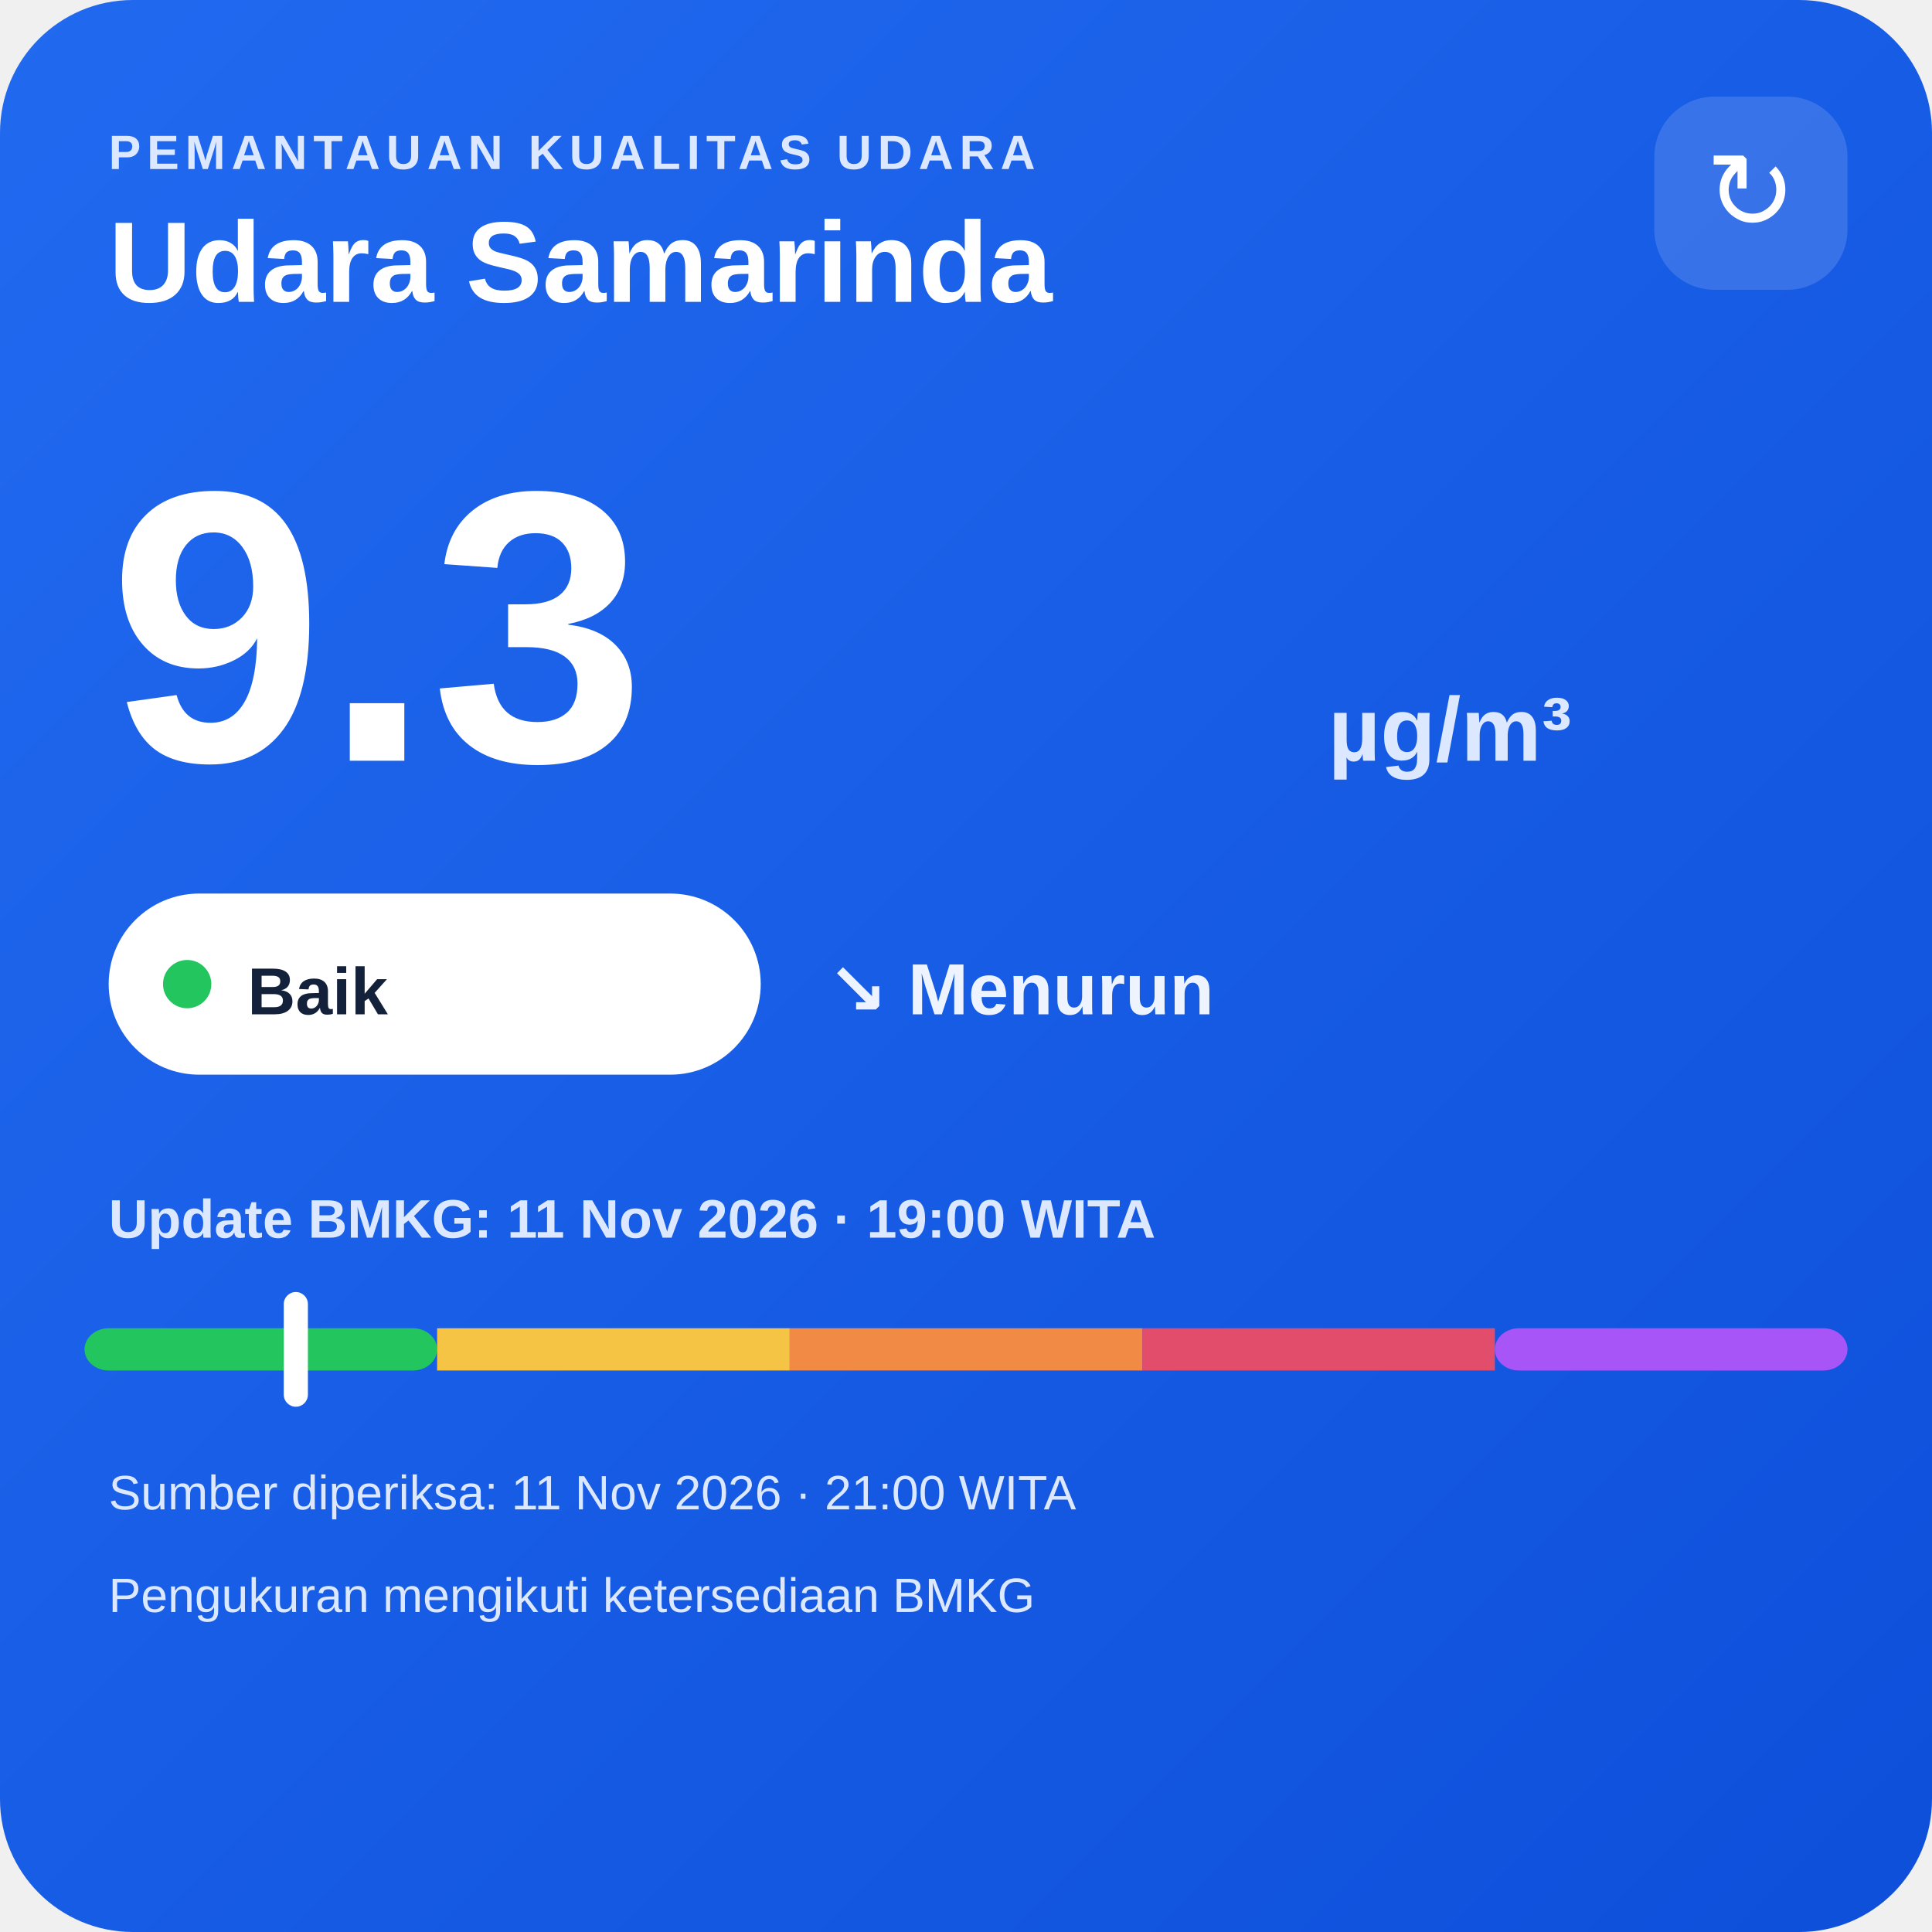
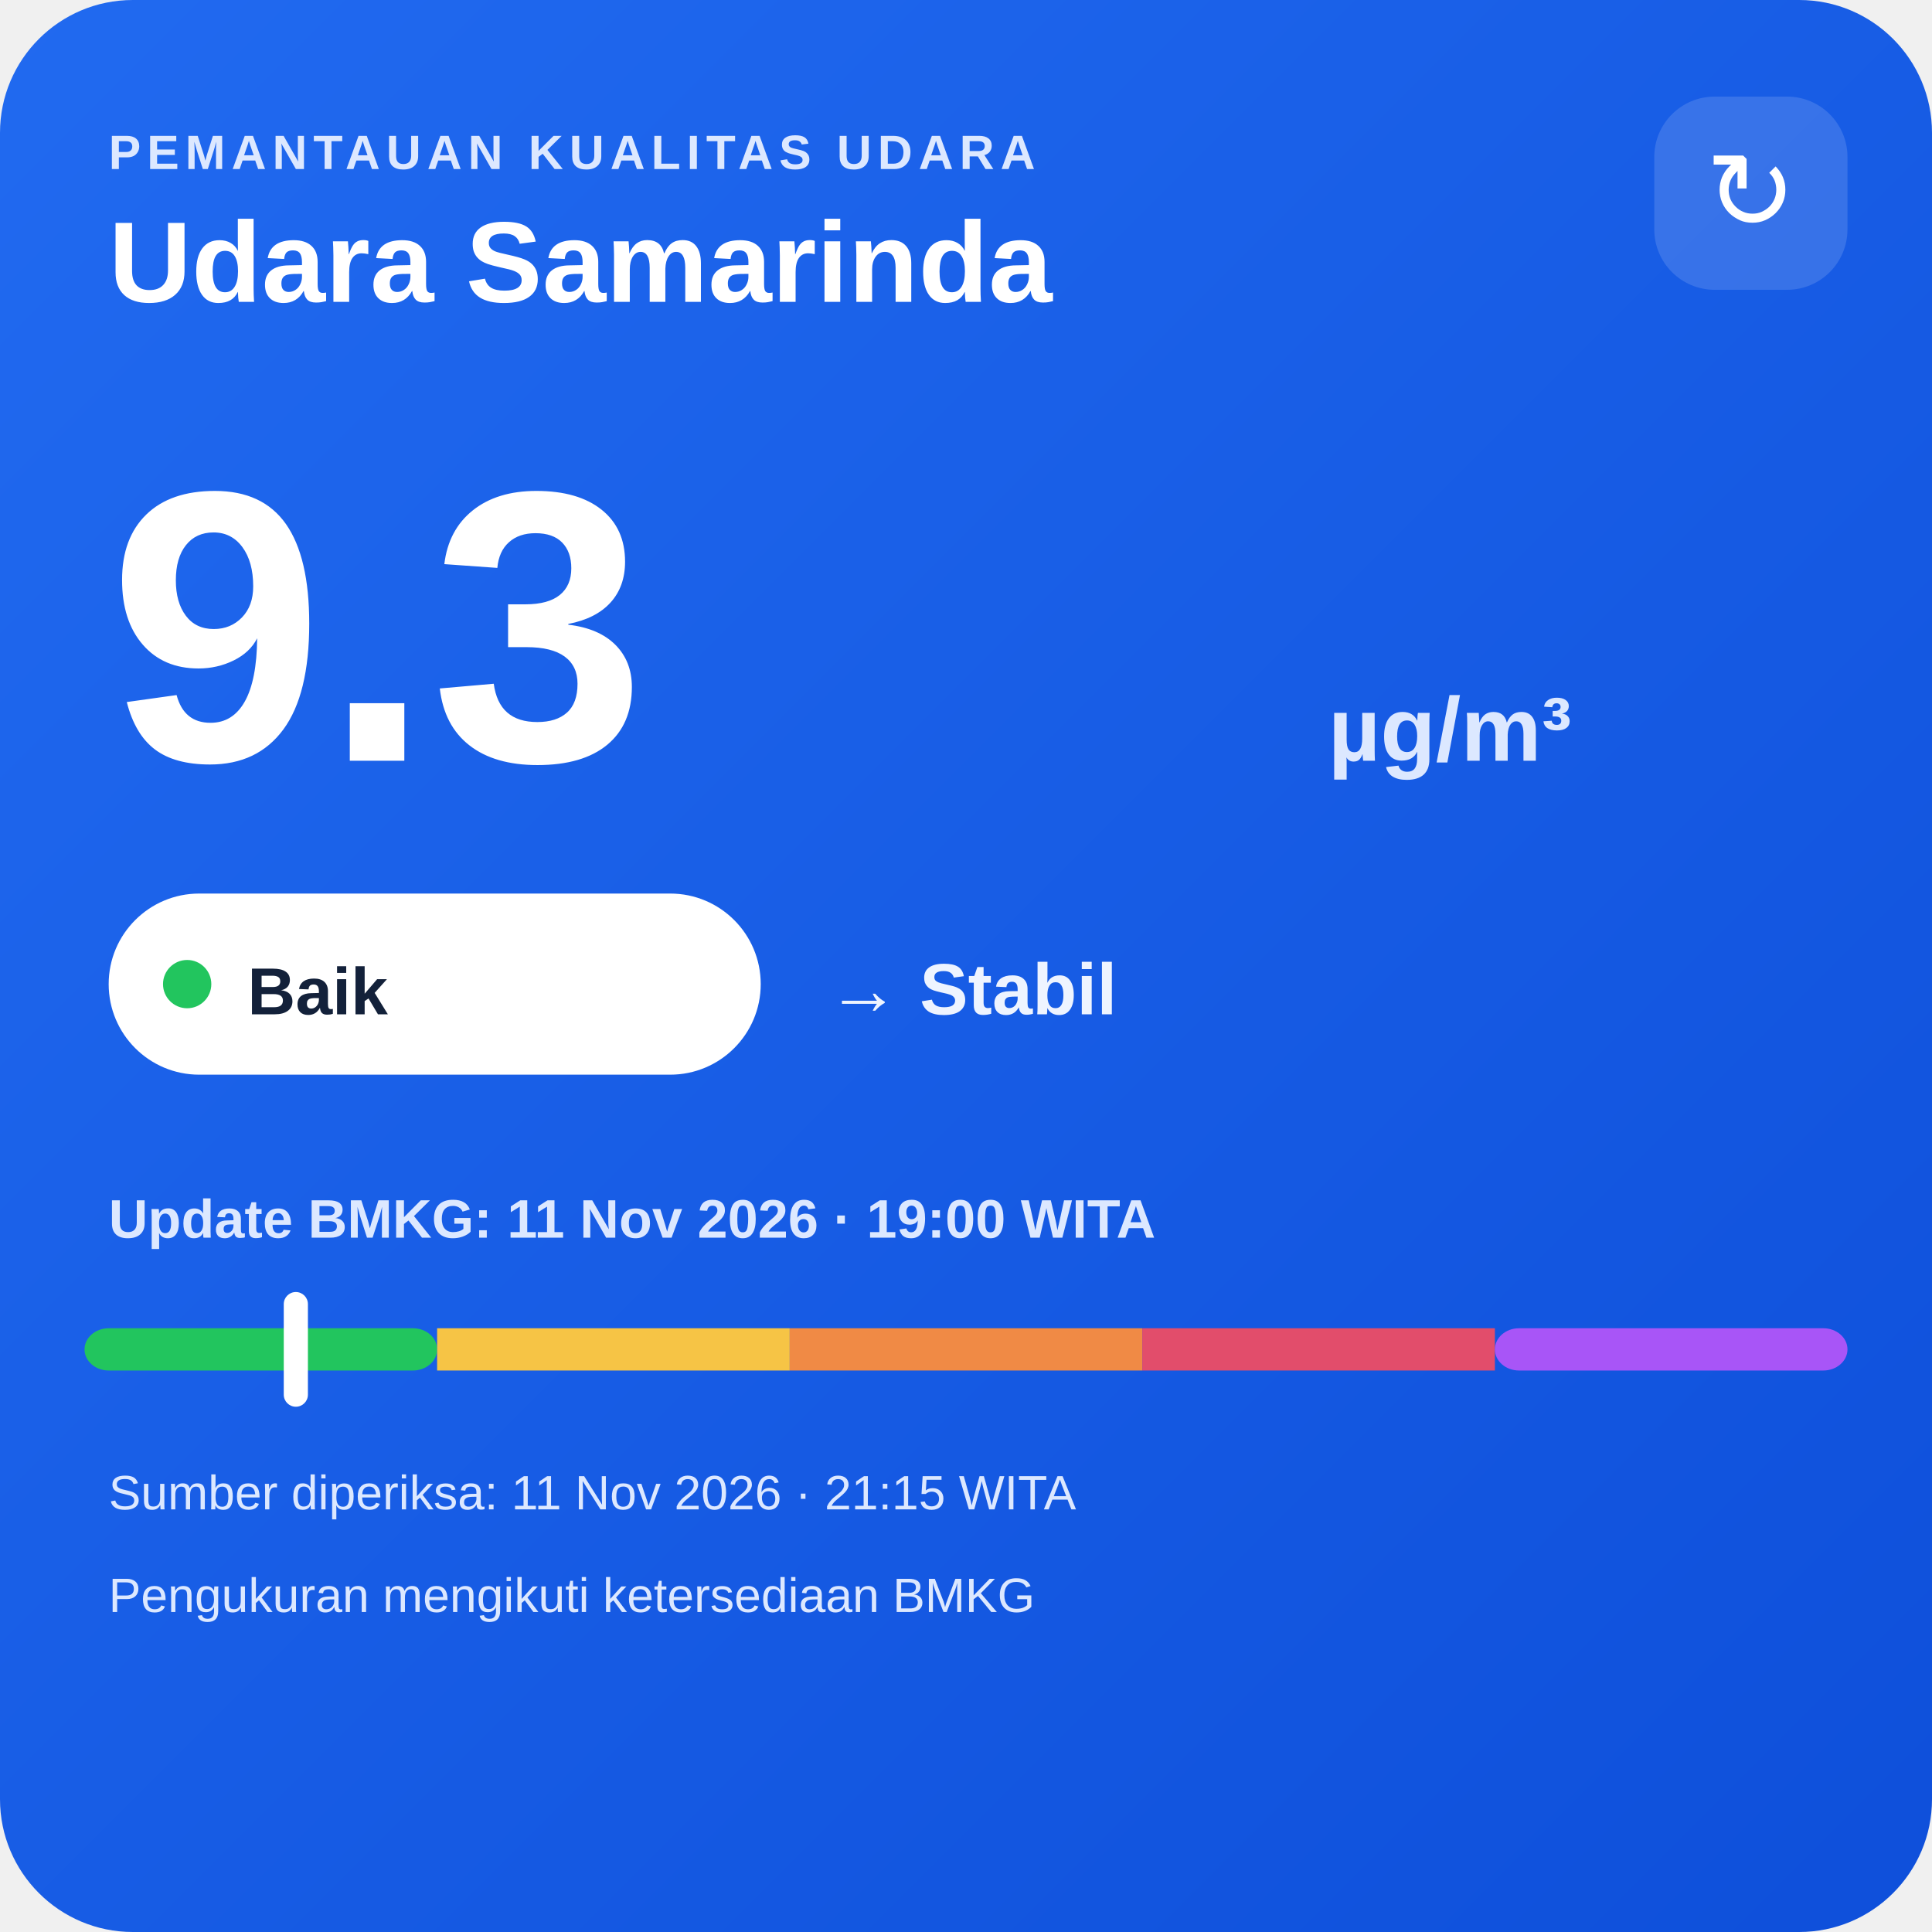
<svg xmlns="http://www.w3.org/2000/svg" width="320" height="320" viewBox="0 0 320 320">
  <defs>
    <linearGradient id="bg" x1="0" y1="0" x2="1" y2="1">
      <stop offset="0" stop-color="#216af0" />
      <stop offset="1" stop-color="#0e4fda" />
    </linearGradient>
  </defs>
  <rect width="320" height="320" rx="22" fill="url(#bg)" />
  <text x="18" y="28" fill="#dce8ff" font-family="Arial,sans-serif" font-size="8" font-weight="700" letter-spacing="1">PEMANTAUAN KUALITAS UDARA</text>
  <text x="18" y="50" fill="#ffffff" font-family="Arial,sans-serif" font-size="19" font-weight="700">Udara Samarinda</text>
  <rect x="274" y="16" width="32" height="32" rx="10" fill="#ffffff" fill-opacity=".14" />
  <text x="290" y="38" text-anchor="middle" fill="#ffffff" font-family="Arial,sans-serif" font-size="18">↻</text>
  <text x="18" y="126" fill="#ffffff" font-family="Arial,sans-serif" font-size="64" font-weight="800">9.3</text>
  <text x="220" y="126" fill="#dce8ff" font-family="Arial,sans-serif" font-size="15" font-weight="700">µg/m³</text>
  <rect x="18" y="148" width="108" height="30" rx="15" fill="#ffffff" />
  <circle cx="31" cy="163" r="4" fill="#22c55e" />
  <text x="41" y="168" fill="#13213a" font-family="Arial,sans-serif" font-size="11" font-weight="700">Baik</text>
-   <text x="137" y="168" fill="#eef4ff" font-family="Arial,sans-serif" font-size="12" font-weight="700">↘ Menurun</text>
+   <text x="137" y="168" fill="#eef4ff" font-family="Arial,sans-serif" font-size="12" font-weight="700">→ Stabil</text>
  <text x="18" y="205" fill="#dce8ff" font-family="Arial,sans-serif" font-size="9" font-weight="700">Update BMKG: 11 Nov 2026 · 19:00 WITA</text>
  <rect x="14" y="220" width="58.4" height="7" rx="4" fill="#22c55e" />
  <rect x="72.4" y="220" width="58.4" height="7" fill="#f6c445" />
  <rect x="130.8" y="220" width="58.4" height="7" fill="#f08a45" />
  <rect x="189.2" y="220" width="58.4" height="7" fill="#e24d6b" />
  <rect x="247.6" y="220" width="58.4" height="7" rx="4" fill="#a855f7" />
  <rect x="47.0" y="214" width="4" height="19" rx="2" fill="#ffffff" />
-   <text x="18" y="250" fill="#dce8ff" font-family="Arial,sans-serif" font-size="8">Sumber diperiksa: 11 Nov 2026 · 21:00 WITA</text>
+   <text x="18" y="250" fill="#dce8ff" font-family="Arial,sans-serif" font-size="8">Sumber diperiksa: 11 Nov 2026 · 21:15 WITA</text>
  <text x="18" y="267" fill="#dce8ff" font-family="Arial,sans-serif" font-size="8">Pengukuran mengikuti ketersediaan BMKG</text>
</svg>
